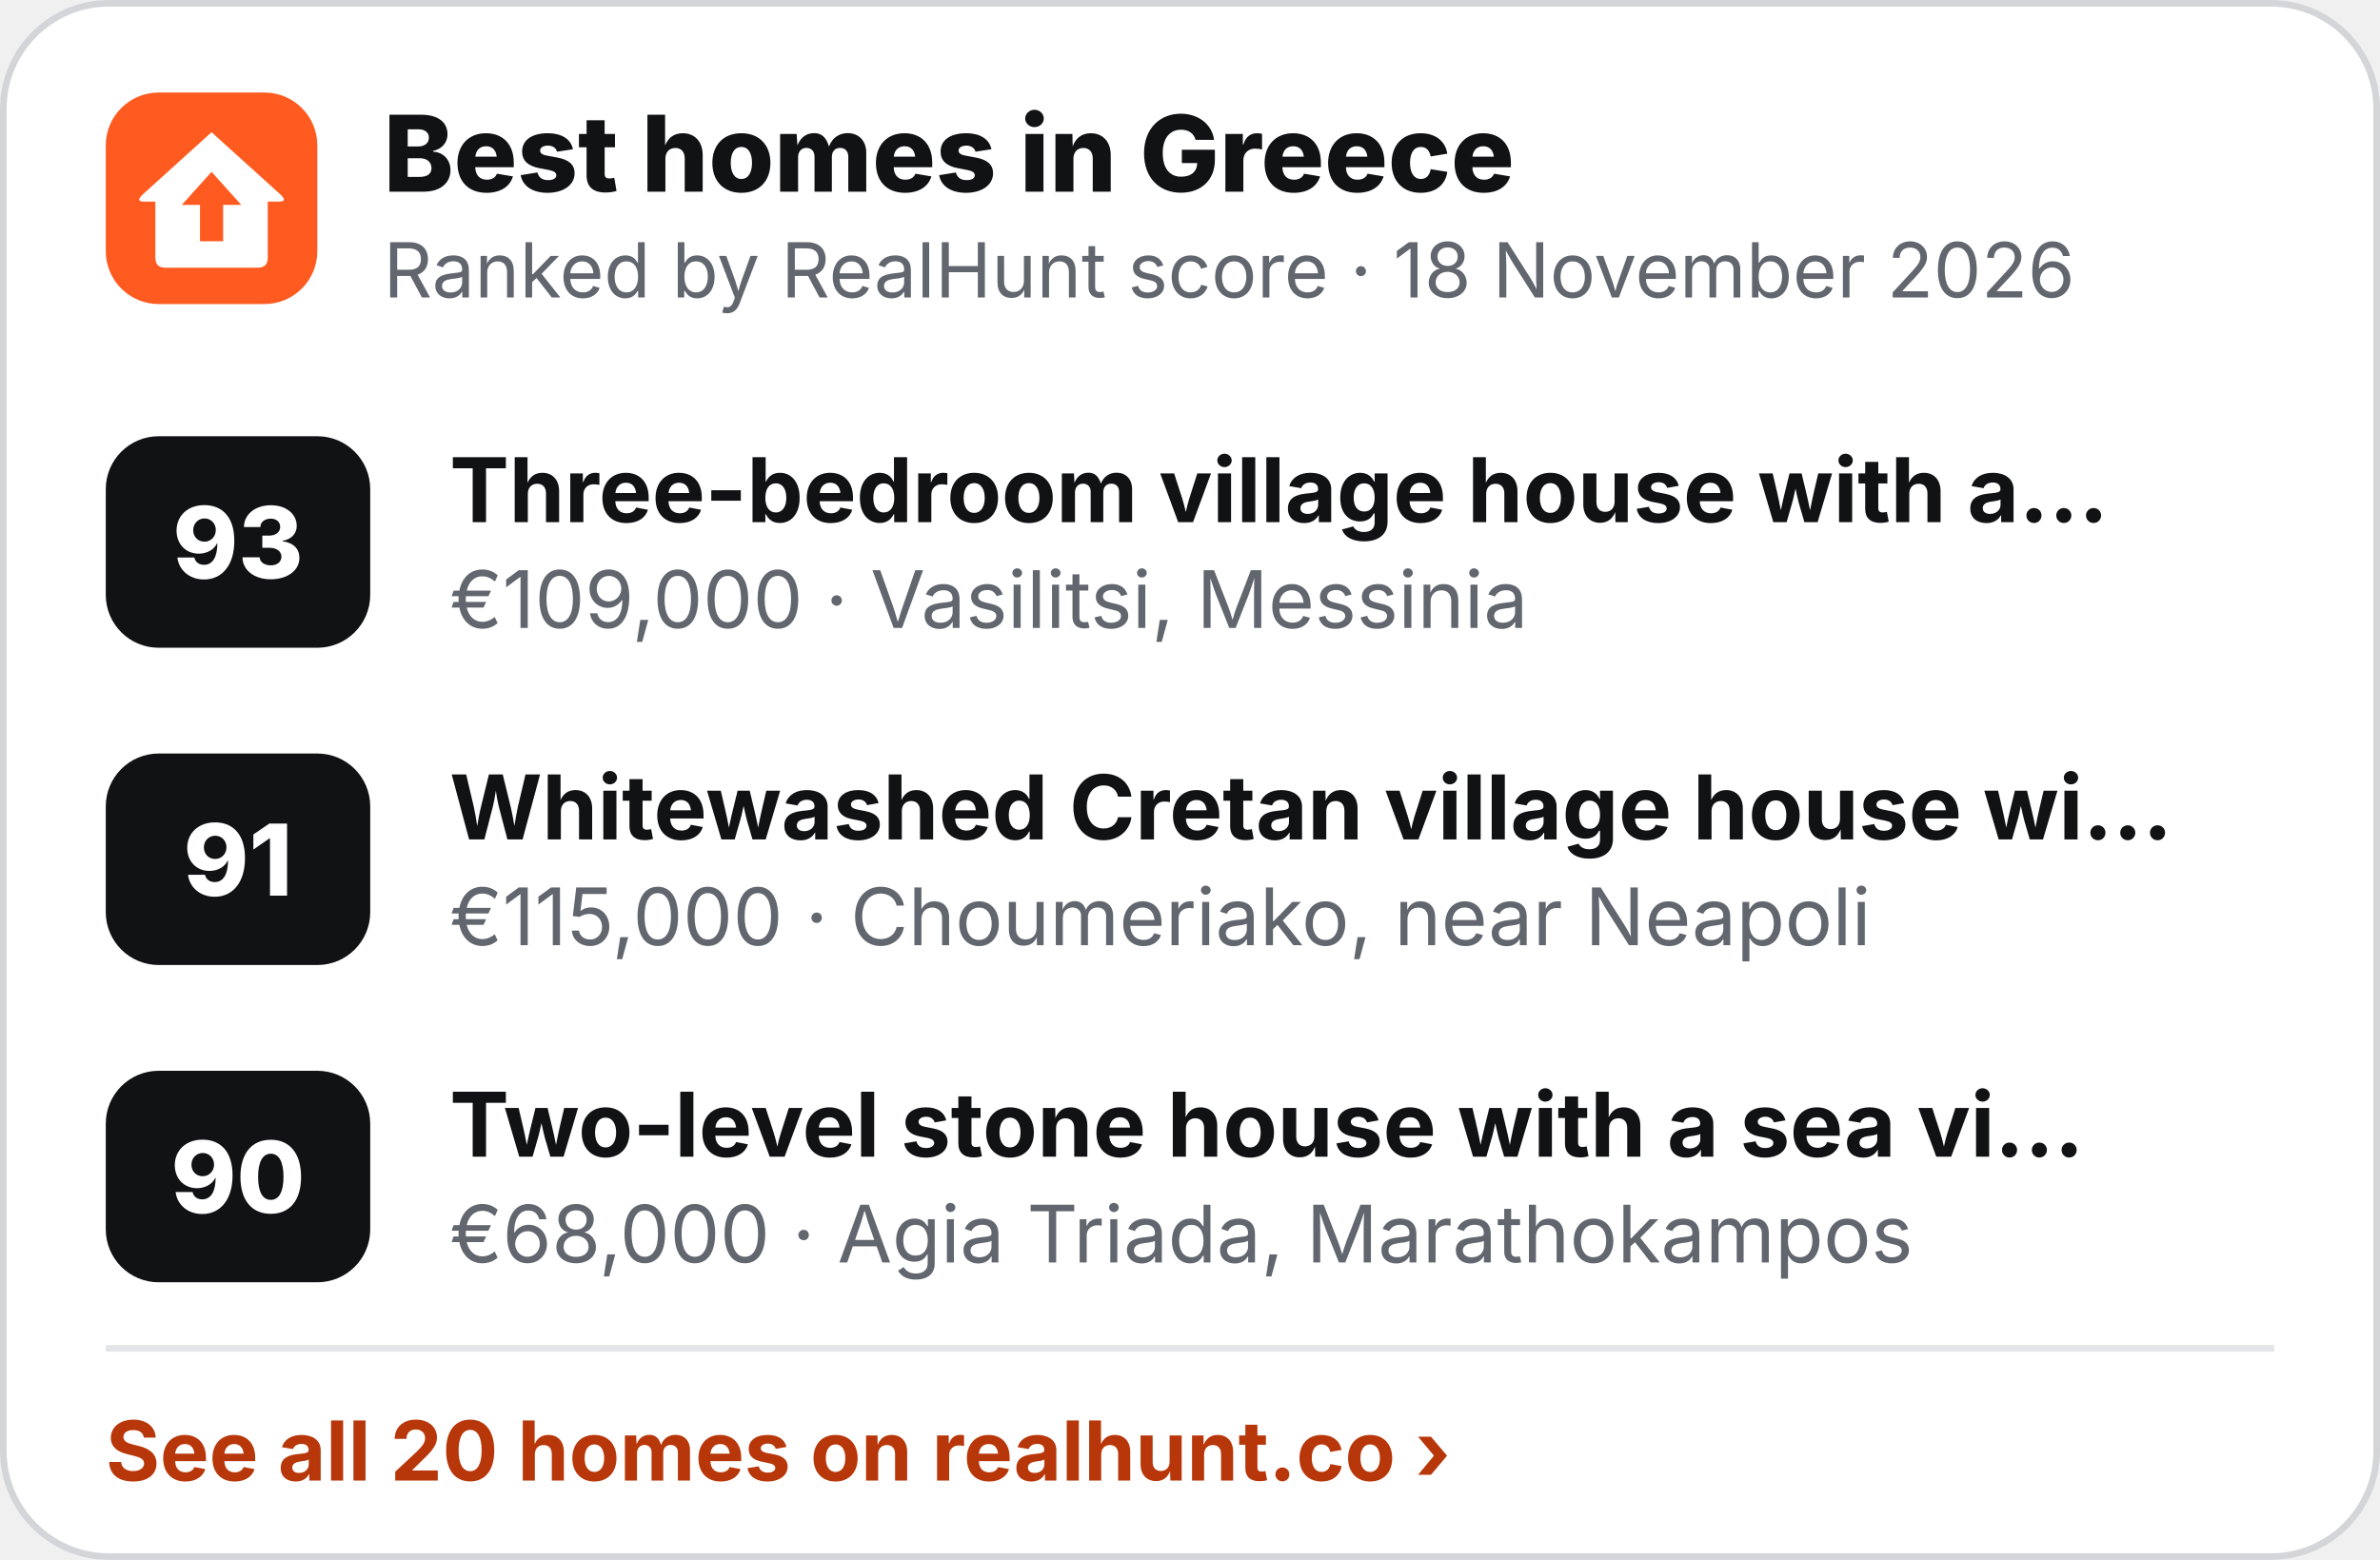
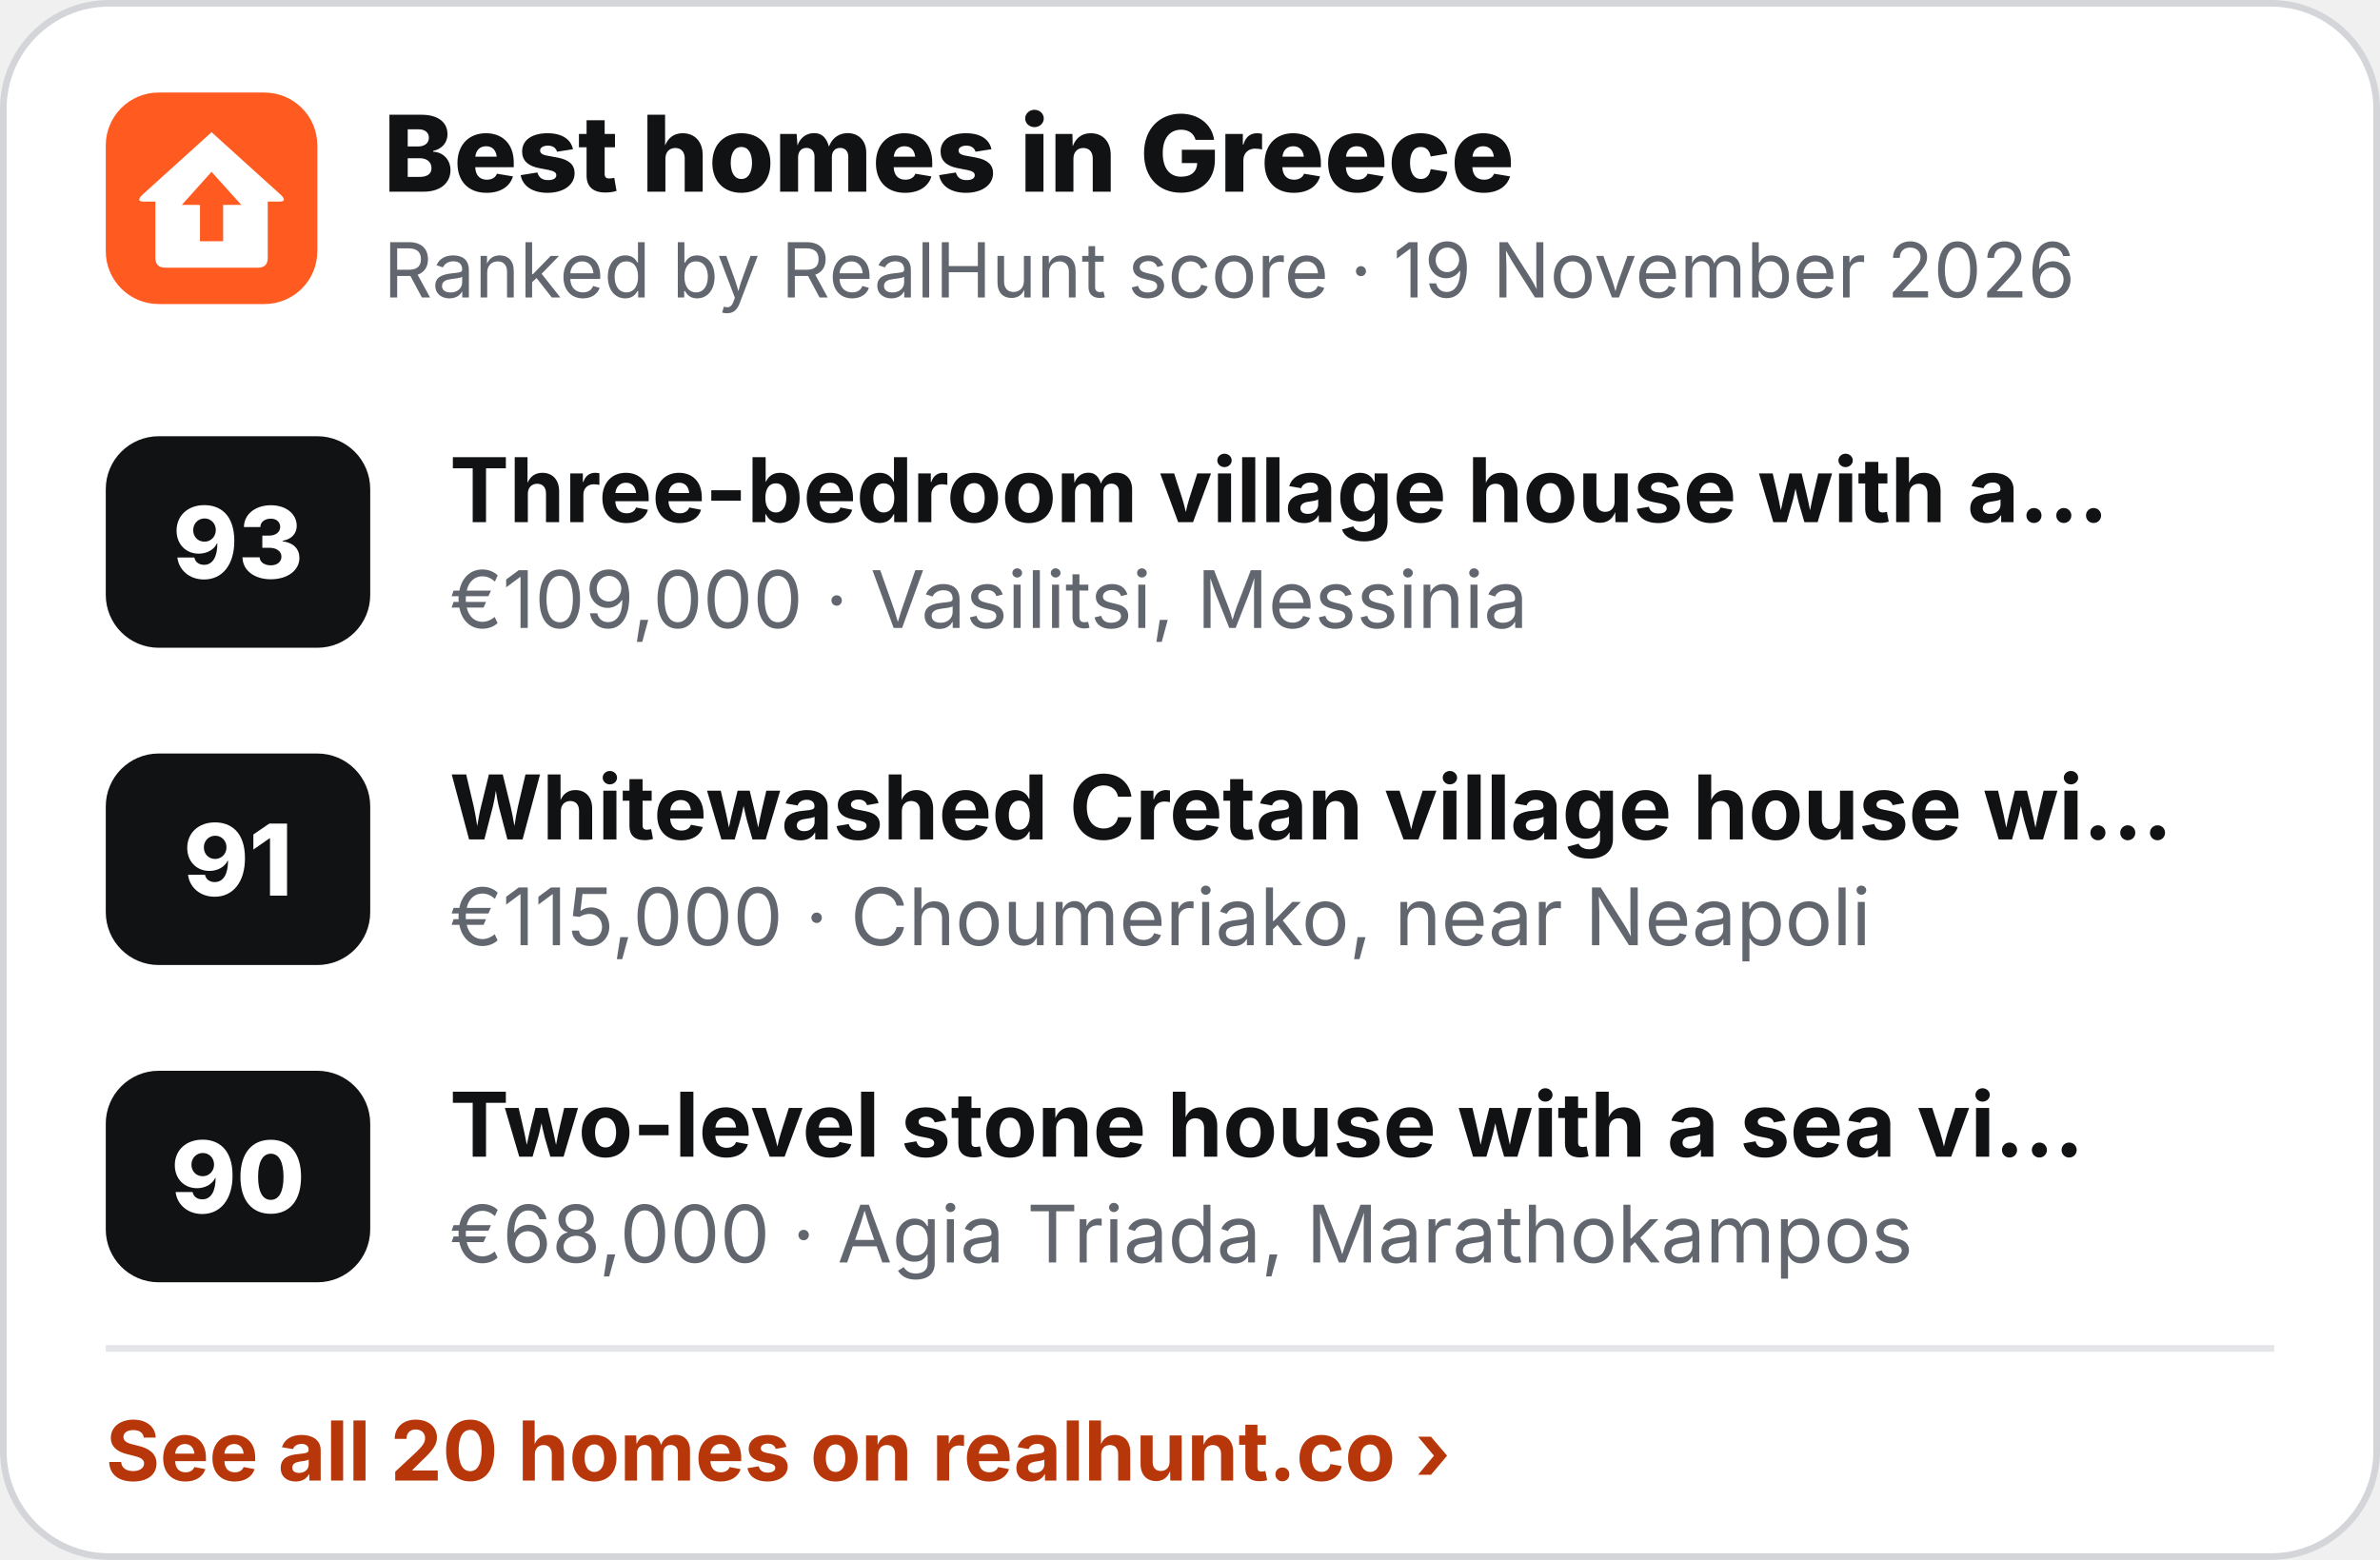
<svg xmlns="http://www.w3.org/2000/svg" width="360" height="236" viewBox="0 0 360 236" role="img" aria-label="Best homes in Greece">
  <rect x=".5" y=".5" width="359" height="235" rx="16" fill="#fff" stroke="#D3D5D9" />
  <g transform="translate(16 14) scale(.5)">
    <rect width="64" height="64" rx="16" fill="#FF5A1F" />
    <path d="M32 12 L53 31 Q55 33 52.5 33 L49 33 L49 50 Q49 53 46 53 L18 53 Q15 53 15 50 L15 33 L11.5 33 Q9 33 11 31 Z" fill="#fff" />
    <path d="M32 24 L41 34 L35.5 34 L35.5 45 L28.5 45 L28.5 34 L23 34 Z" fill="#FF5A1F" />
  </g>
  <text x="58" y="29" font-family="Inter,'Segoe UI',Helvetica,Arial,sans-serif" font-size="16" font-weight="800" fill="#111214">Best homes in Greece</text>
-   <text x="58" y="45" font-family="Inter,'Segoe UI',Helvetica,Arial,sans-serif" font-size="11.5" fill="#62666E">Ranked by RealHunt score · 18 November 2026</text>
+   <text x="58" y="45" font-family="Inter,'Segoe UI',Helvetica,Arial,sans-serif" font-size="11.5" fill="#62666E">Ranked by RealHunt score · 19 November 2026</text>
  <rect x="16" y="66" width="40" height="32" rx="8" fill="#111214" />
  <text x="36" y="87.5" text-anchor="middle" font-family="Inter,'Segoe UI',Helvetica,Arial,sans-serif" font-size="15" font-weight="800" fill="#fff">93</text>
  <text x="68" y="79" font-family="Inter,'Segoe UI',Helvetica,Arial,sans-serif" font-size="13.5" font-weight="700" fill="#111214">Three-bedroom village house with a…</text>
  <text x="68" y="95" font-family="Inter,'Segoe UI',Helvetica,Arial,sans-serif" font-size="12" fill="#62666E">€109,000 · Vasilitsi, Messinia</text>
  <rect x="16" y="114" width="40" height="32" rx="8" fill="#111214" />
  <text x="36" y="135.5" text-anchor="middle" font-family="Inter,'Segoe UI',Helvetica,Arial,sans-serif" font-size="15" font-weight="800" fill="#fff">91</text>
  <text x="68" y="127" font-family="Inter,'Segoe UI',Helvetica,Arial,sans-serif" font-size="13.5" font-weight="700" fill="#111214">Whitewashed Cretan village house wi…</text>
  <text x="68" y="143" font-family="Inter,'Segoe UI',Helvetica,Arial,sans-serif" font-size="12" fill="#62666E">€115,000 · Choumeriako, near Neapoli</text>
  <rect x="16" y="162" width="40" height="32" rx="8" fill="#111214" />
  <text x="36" y="183.5" text-anchor="middle" font-family="Inter,'Segoe UI',Helvetica,Arial,sans-serif" font-size="15" font-weight="800" fill="#fff">90</text>
  <text x="68" y="175" font-family="Inter,'Segoe UI',Helvetica,Arial,sans-serif" font-size="13.5" font-weight="700" fill="#111214">Two-level stone house with a sea vi…</text>
  <text x="68" y="191" font-family="Inter,'Segoe UI',Helvetica,Arial,sans-serif" font-size="12" fill="#62666E">€68,000 · Agia Triada, Marathokampos</text>
  <line x1="16" y1="204" x2="344" y2="204" stroke="#E4E5E8" />
  <text x="16" y="224" font-family="Inter,'Segoe UI',Helvetica,Arial,sans-serif" font-size="12.5" font-weight="700" fill="#B8370A">See all 20 homes on realhunt.co ›</text>
</svg>
